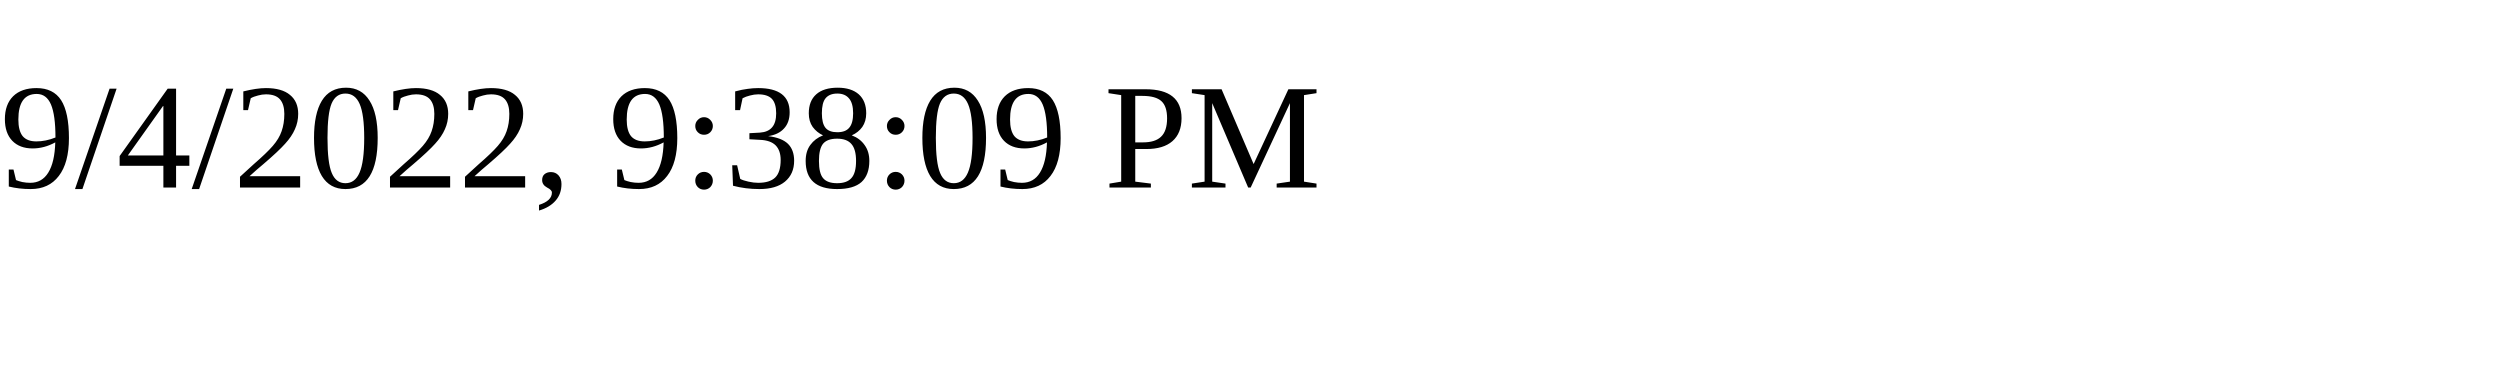
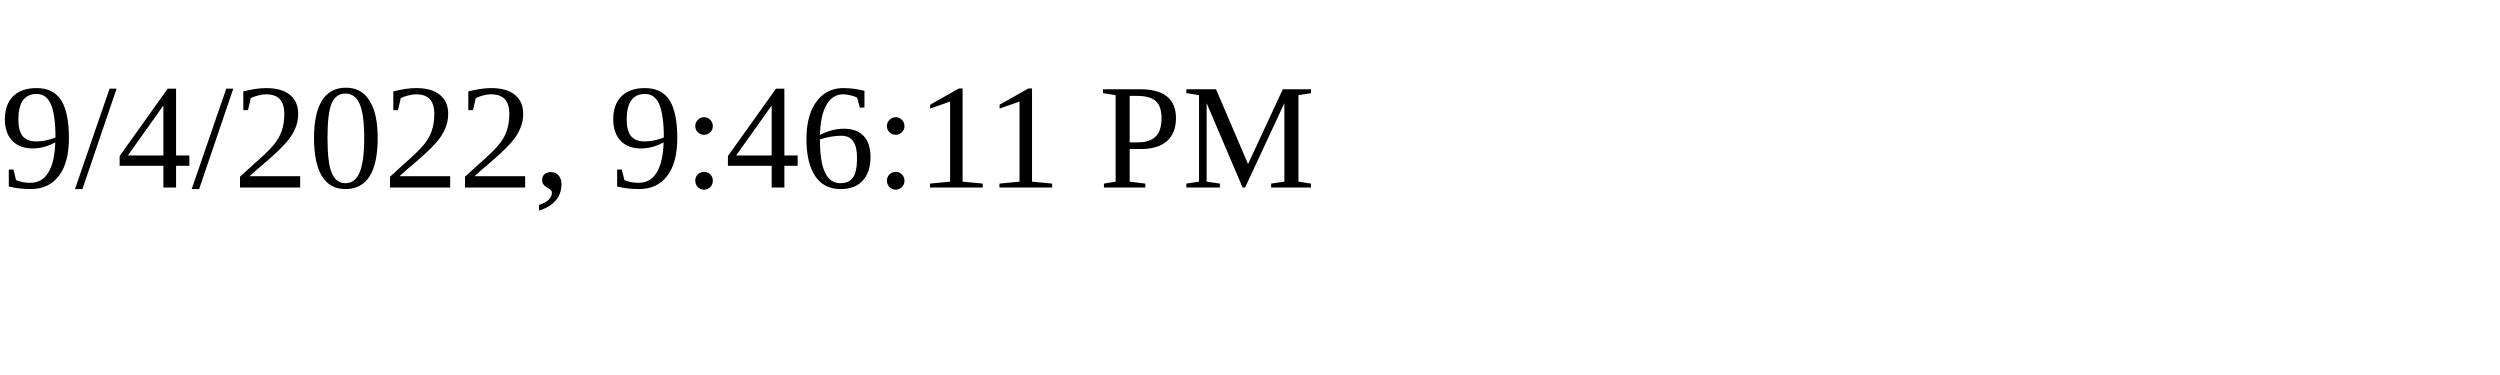
<svg xmlns="http://www.w3.org/2000/svg" height="30" width="200">
-   <text x="0" y="15">9/4/2022, 9:38:09 PM</text>
+   <text x="0" y="15">9/4/2022, 9:46:11 PM</text>
</svg>
